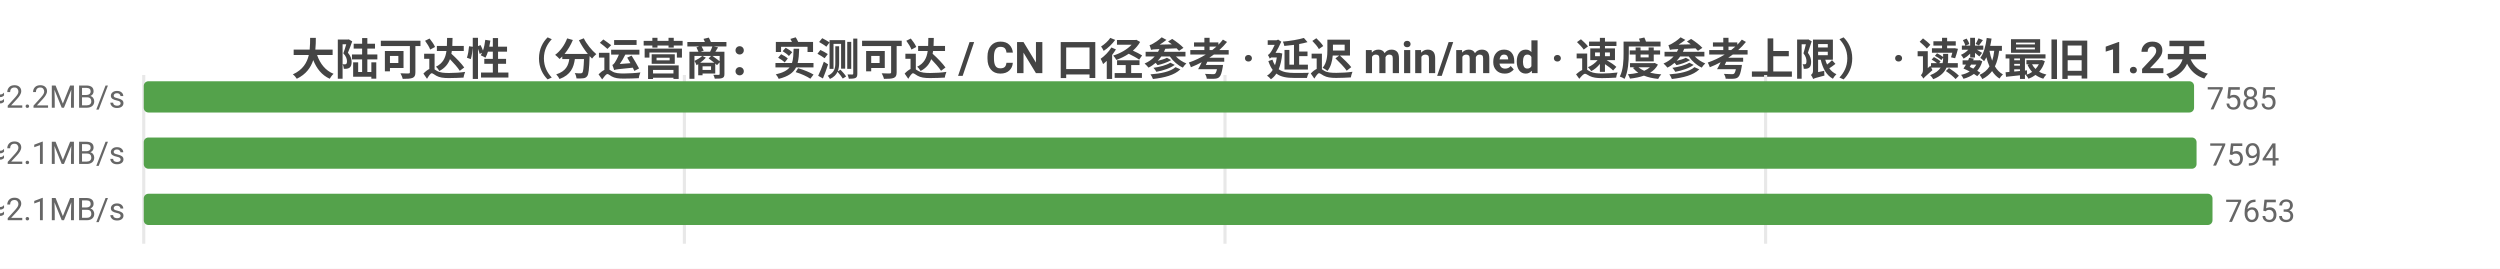
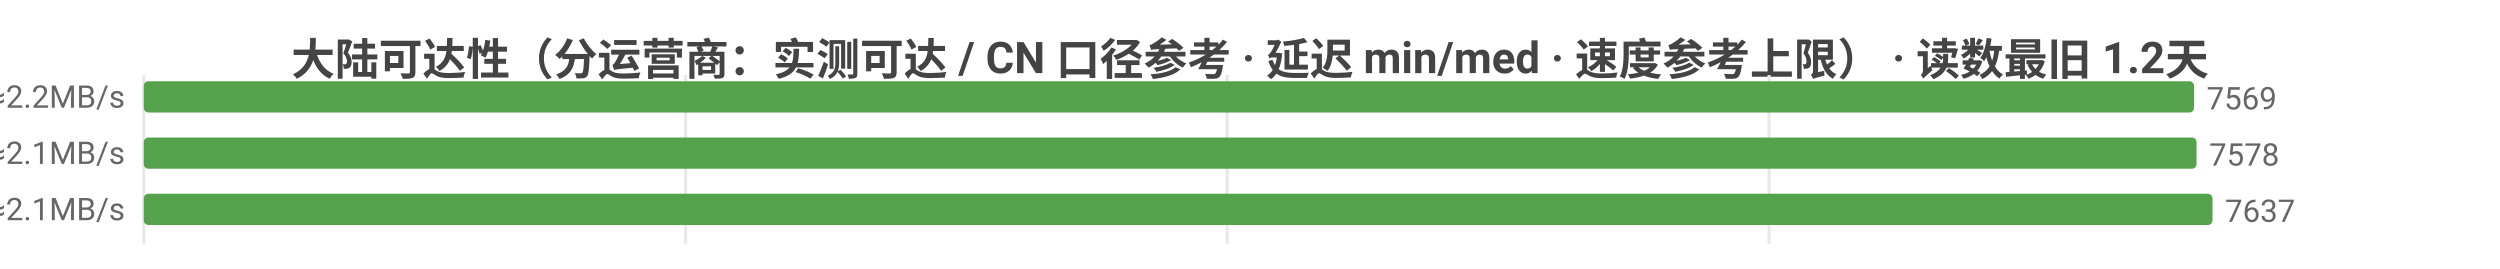
<svg xmlns="http://www.w3.org/2000/svg" width="800" height="86" viewBox="0 0 800 86">
  <rect width="800" height="86" fill="#ffffff" />
  <style>text{font-family:system-ui,-apple-system,'Segoe UI',Roboto,'PingFang SC','Microsoft YaHei','Noto Sans CJK SC',sans-serif}.g{stroke:#e8e8e8;stroke-width:1}.a{stroke:#999;stroke-width:1}.t{font-size:10px;fill:#666}.m{font-size:10px;text-anchor:middle;fill:#666}.e{font-size:10px;text-anchor:end;fill:#666}.l{font-size:11px;fill:#333}.tt{font-size:14px;font-weight:600;text-anchor:middle;fill:#444}.em{font-size:13px;text-anchor:middle;fill:#999}</style>
  <text class="tt" x="400.0" y="24">大陆可达性（分运营商：实测可达 / CN 口径参考 · 延迟 min/med · 速度参考上限） · 读数最旧 1.2天</text>
  <line class="g" x1="46" y1="24" x2="46" y2="78" />
-   <line class="g" x1="219.0" y1="24" x2="219.0" y2="78" />
-   <line class="g" x1="392.0" y1="24" x2="392.0" y2="78" />
-   <line class="g" x1="565.0" y1="24" x2="565.0" y2="78" />
-   <text class="e" x="40" y="35">中国电信  实测可达 7585/8277 · CN口径 8710  min8/med223ms  ≈2.2MB/s</text>
+   <line class="g" x1="219.4" y1="24" x2="219.4" y2="78" />
+   <line class="g" x1="392.7" y1="24" x2="392.7" y2="78" />
+   <line class="g" x1="566.1" y1="24" x2="566.1" y2="78" />
+   <text class="e" x="40" y="35">中国电信  实测可达 7569/8262 · CN口径 8694  min8/med223ms  ≈2.2MB/s</text>
  <rect x="46" y="26" width="656.1" height="10" fill="#54a24b" rx="1.5" />
-   <text class="t" x="706.1" y="35">7585</text>
-   <text class="e" x="40" y="53">中国联通  实测可达 7594/8416 · CN口径 8710  min9/med232ms  ≈2.1MB/s</text>
+   <text class="t" x="706.1" y="35">7569</text>
+   <text class="e" x="40" y="53">中国联通  实测可达 7578/8400 · CN口径 8694  min9/med232ms  ≈2.1MB/s</text>
  <rect x="46" y="44" width="656.9" height="10" fill="#54a24b" rx="1.5" />
-   <text class="t" x="706.9" y="53">7594</text>
-   <text class="e" x="40" y="71">中国移动  实测可达 7653/8593 · CN口径 8710  min12/med224ms  ≈2.1MB/s</text>
+   <text class="t" x="706.9" y="53">7578</text>
+   <text class="e" x="40" y="71">中国移动  实测可达 7637/8579 · CN口径 8694  min12/med224ms  ≈2.1MB/s</text>
  <rect x="46" y="62" width="662" height="10" fill="#54a24b" rx="1.5" />
-   <text class="t" x="712" y="71">7653</text>
+   <text class="t" x="712" y="71">7637</text>
</svg>
